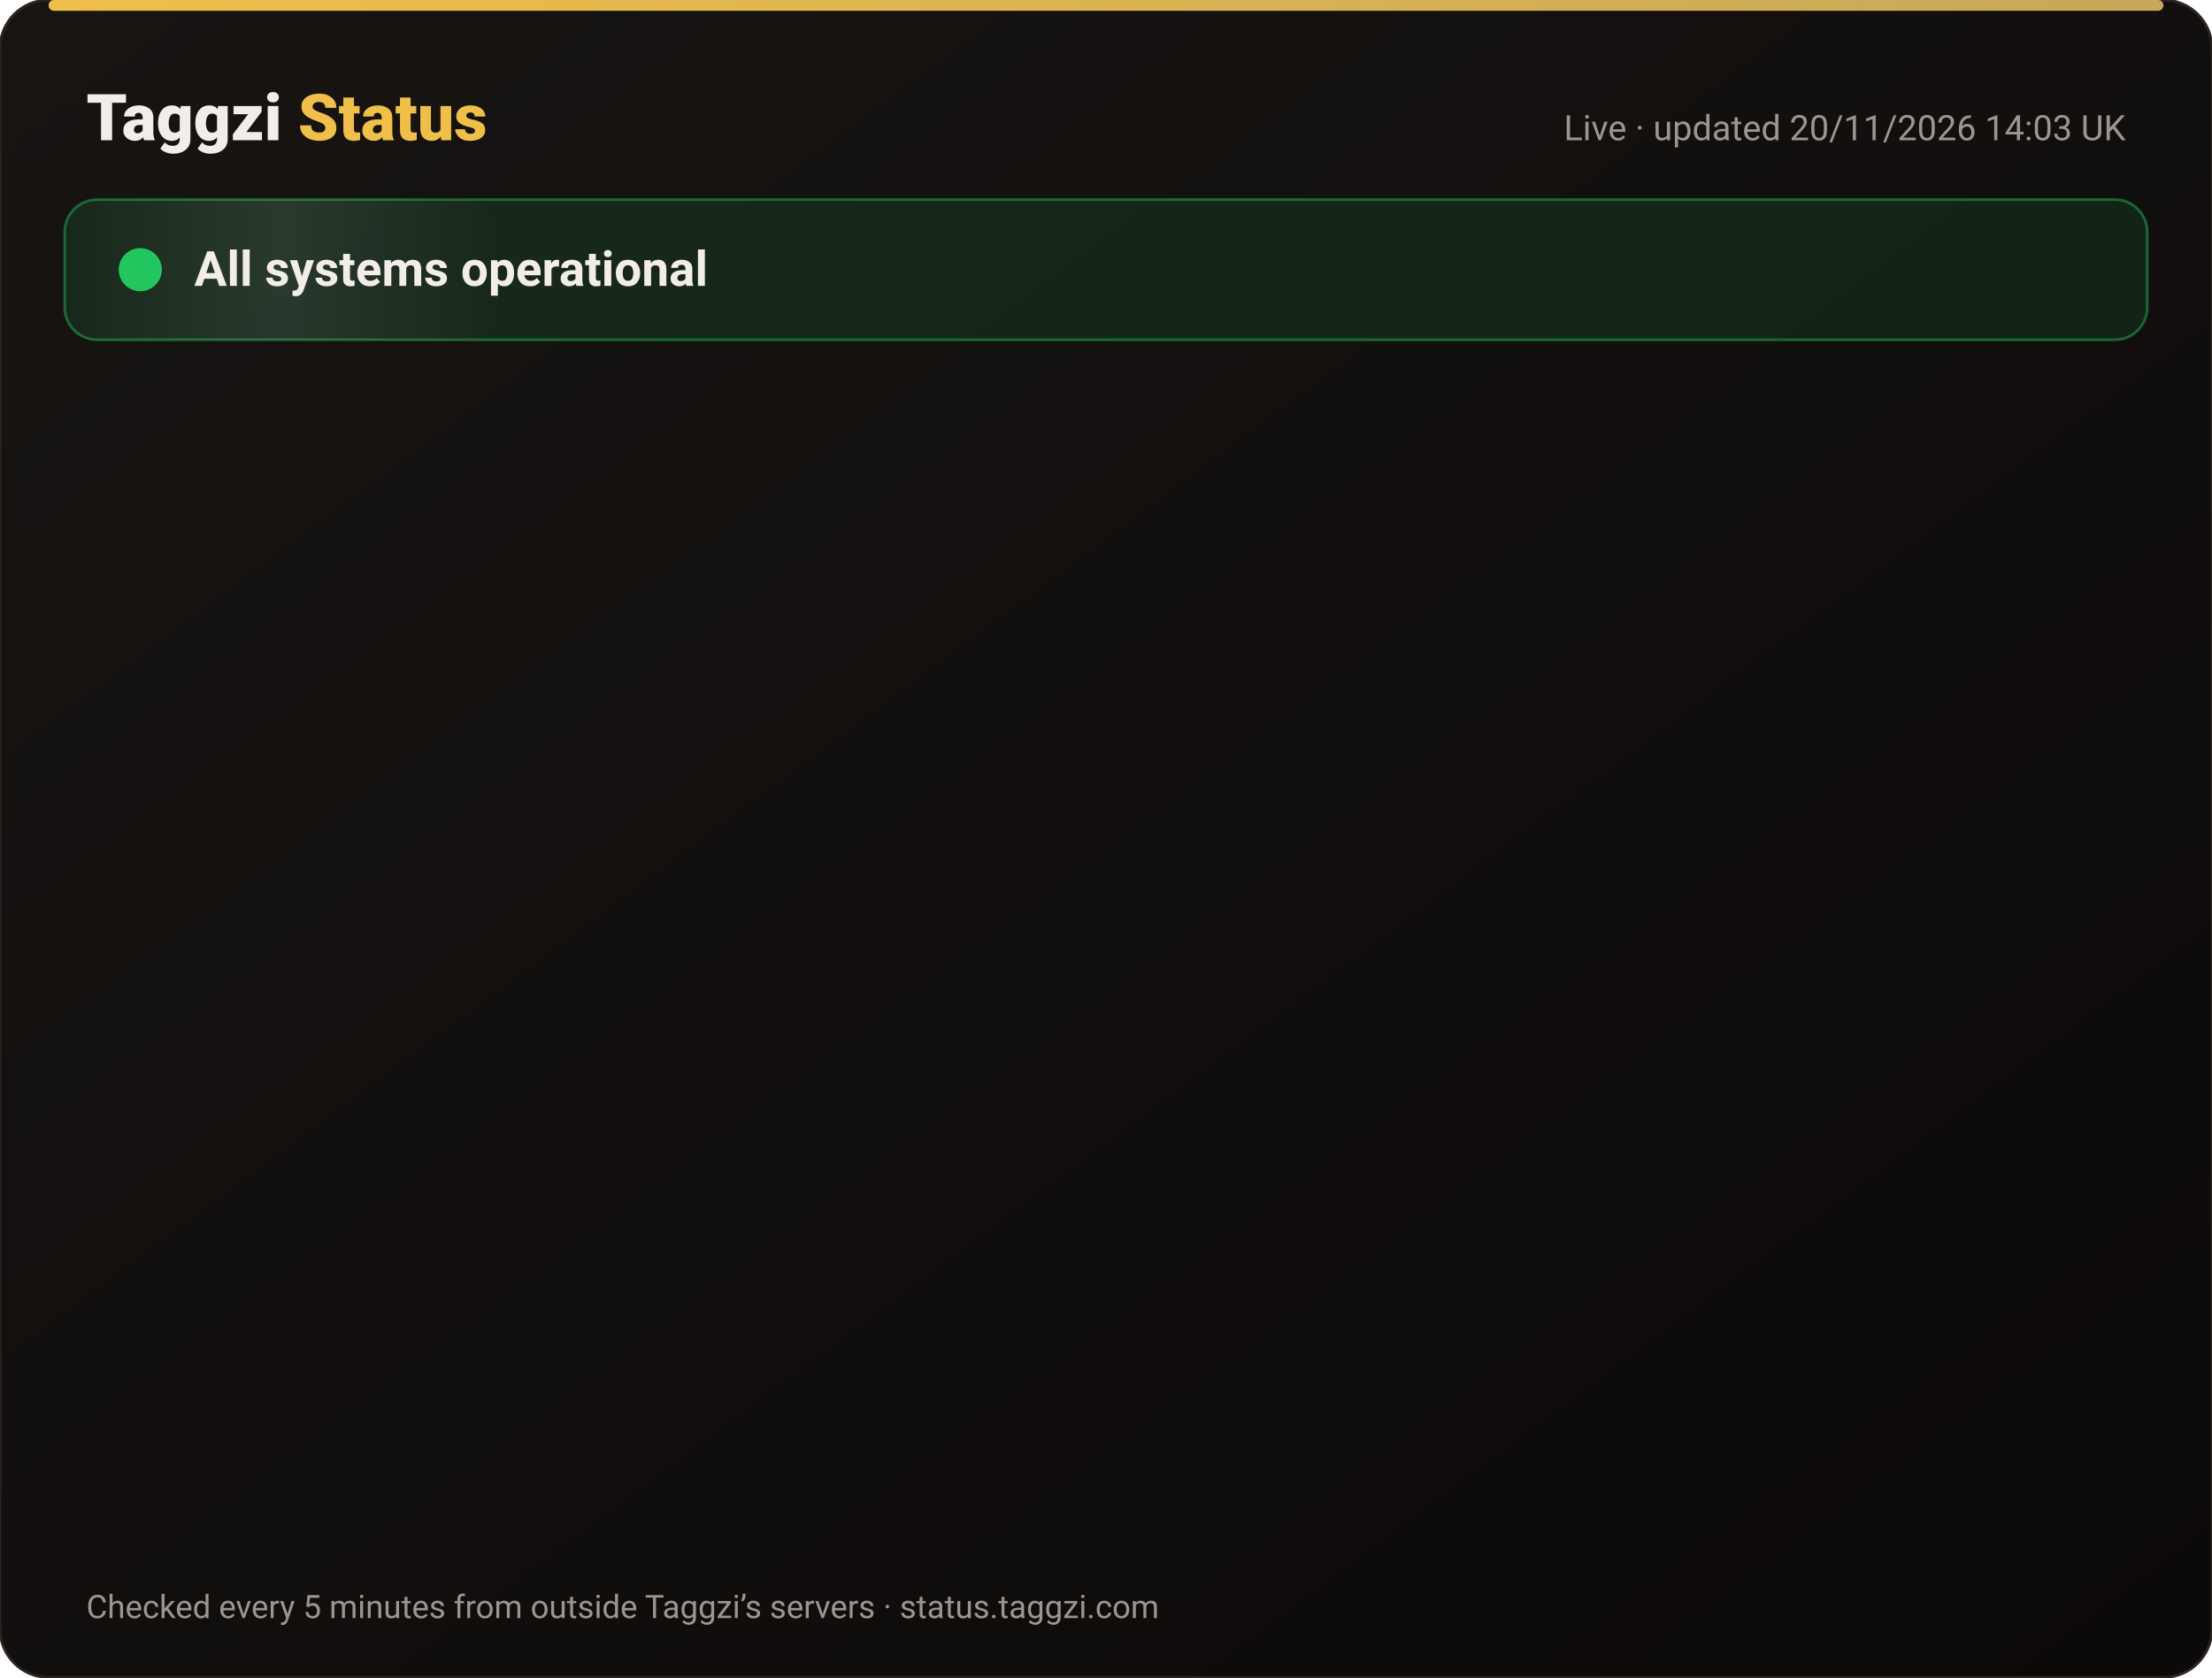
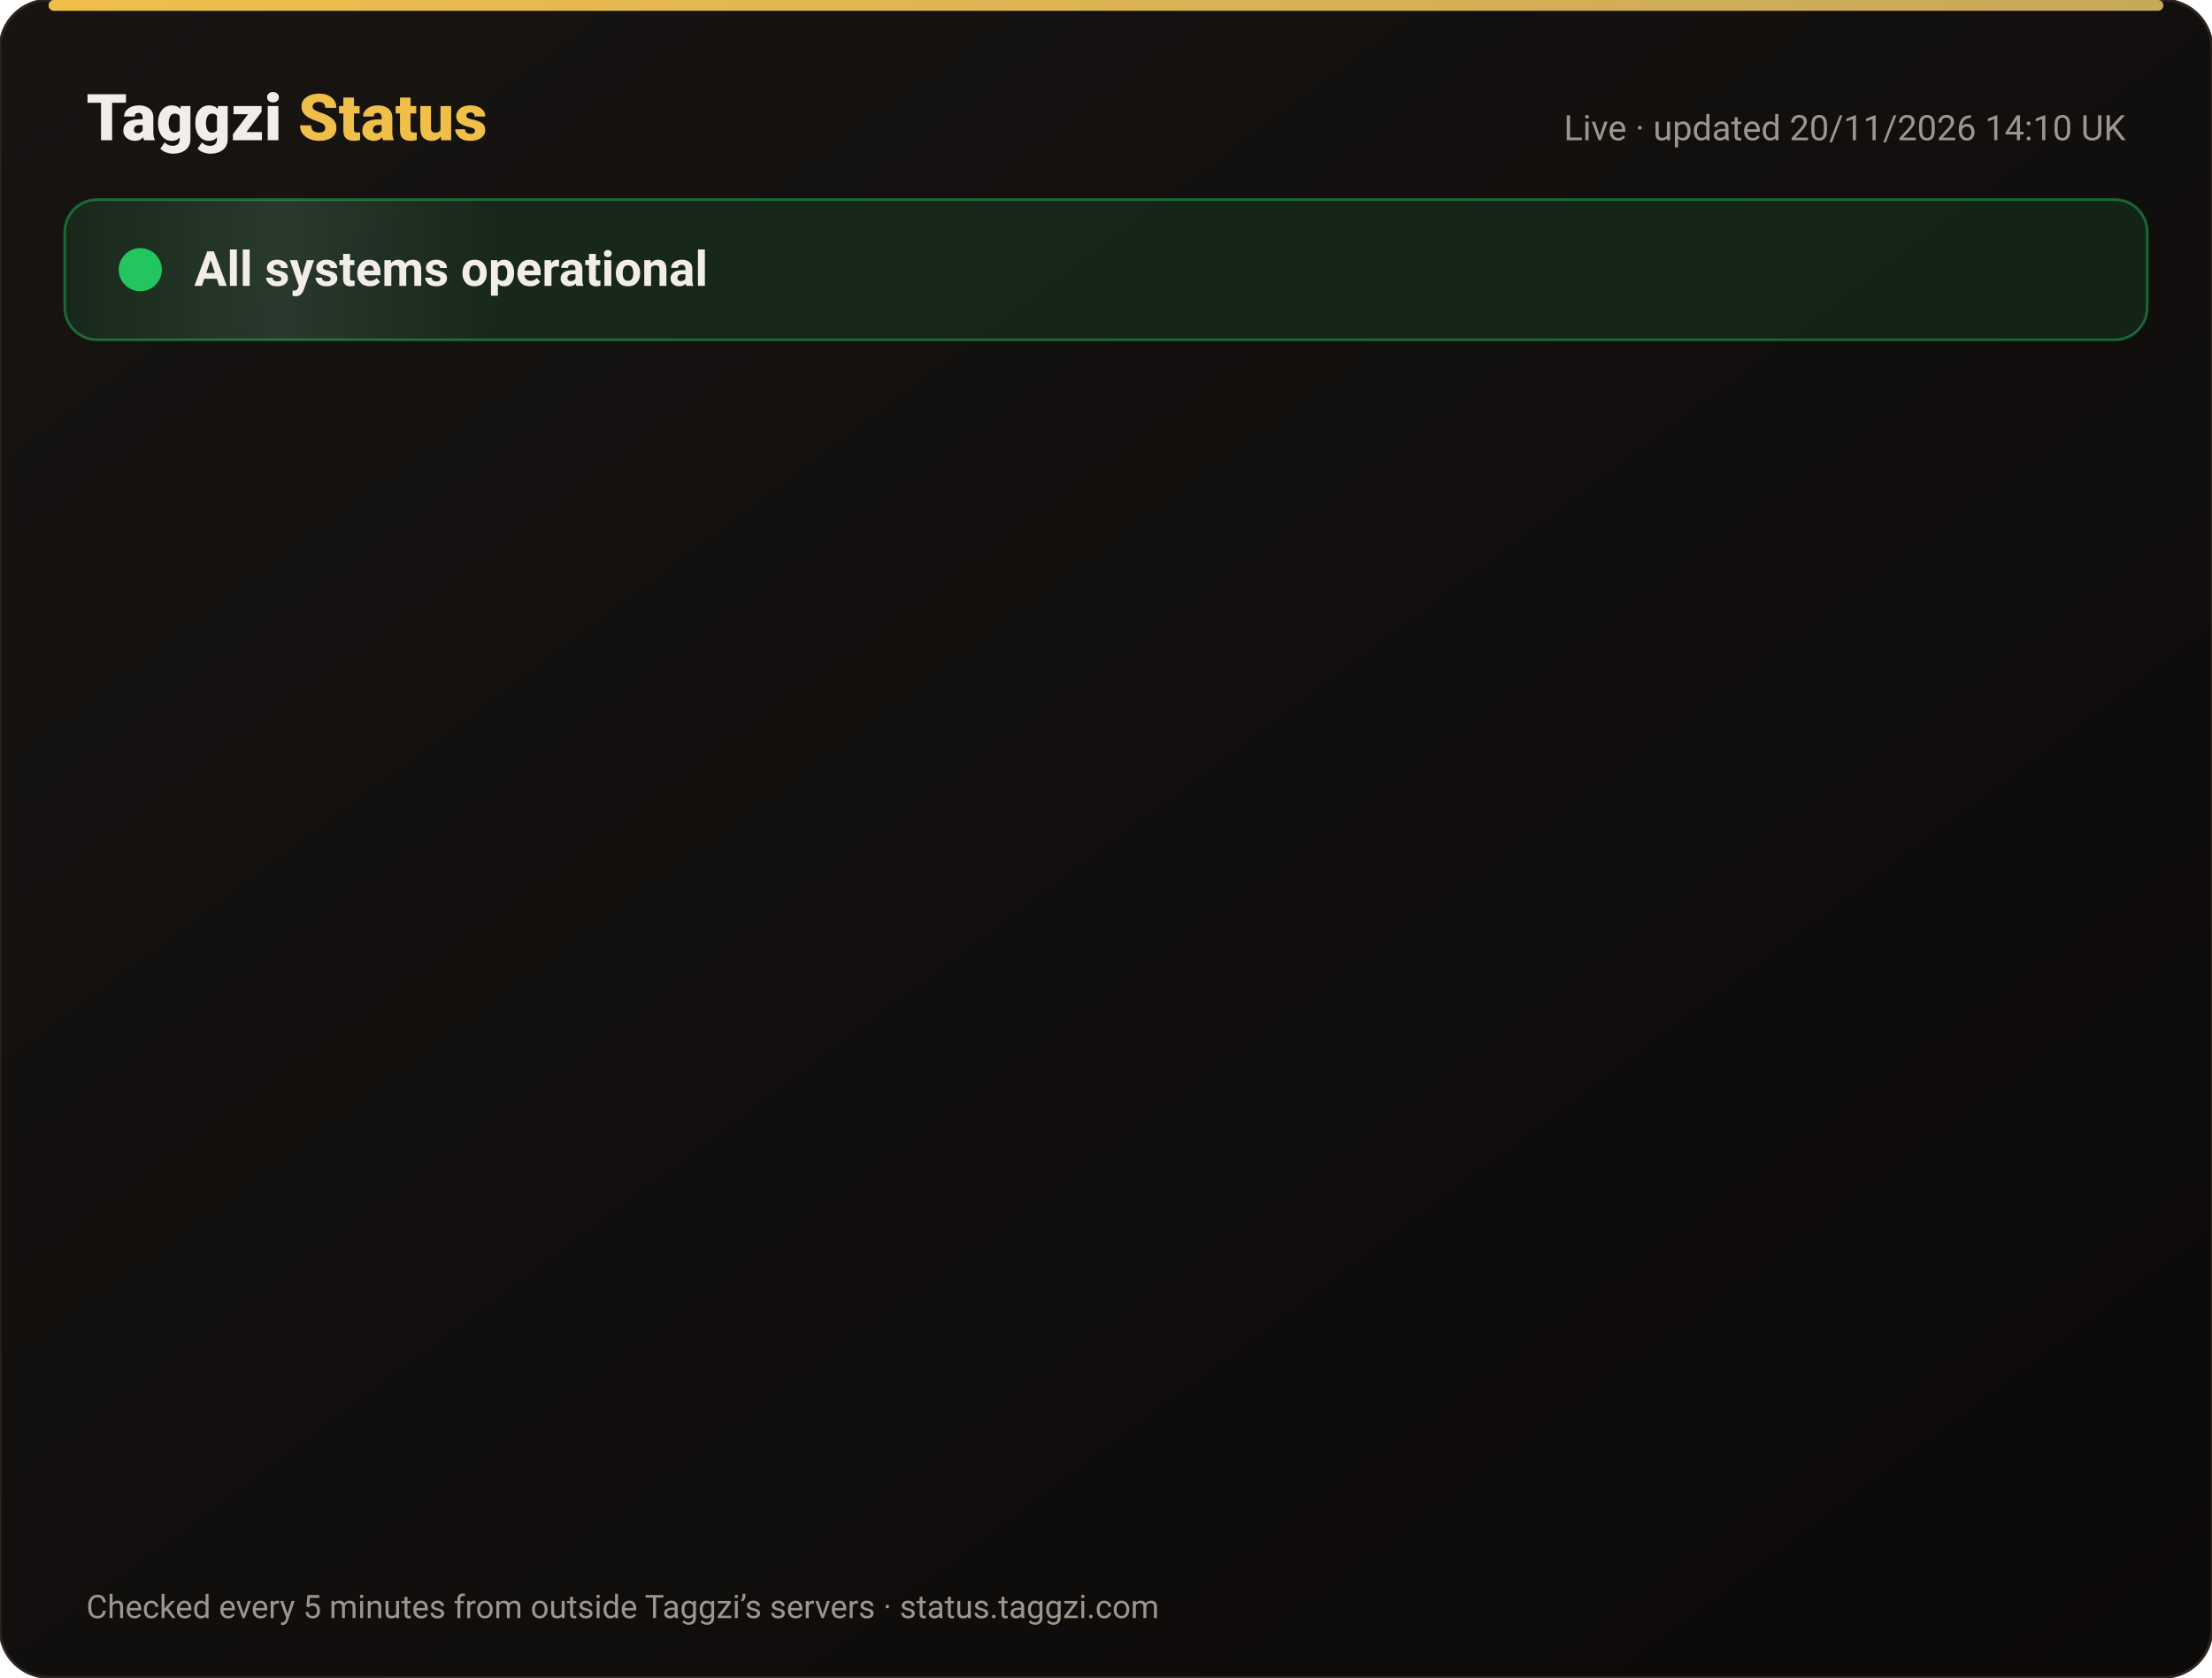
<svg xmlns="http://www.w3.org/2000/svg" width="820" height="622" viewBox="0 0 820 622" font-family="-apple-system,Segoe UI,Roboto,Helvetica,Arial,sans-serif">
  <defs>
    <linearGradient id="bg" x1="0" y1="0" x2="1" y2="1">
      <stop offset="0" stop-color="#171412" />
      <stop offset="1" stop-color="#0C0A09" />
    </linearGradient>
    <linearGradient id="gold" x1="0" x2="1">
      <stop offset="0" stop-color="#F0BF4A" />
      <stop offset="1" stop-color="#c6a85b" />
    </linearGradient>
    <linearGradient id="shine" x1="0" x2="1">
      <stop offset="0" stop-color="#fff" stop-opacity="0" />
      <stop offset=".5" stop-color="#fff" stop-opacity=".08" />
      <stop offset="1" stop-color="#fff" stop-opacity="0" />
    </linearGradient>
  </defs>
  <rect width="820" height="622" rx="18" fill="url(#bg)" stroke="#2a2521" />
  <rect x="18" y="0" width="784" height="4" rx="2" fill="url(#gold)" />
  <text x="32" y="52" font-size="24" font-weight="800" fill="#F2EDE8">Taggzi <tspan fill="#F0BF4A">Status</tspan>
  </text>
-   <text x="788" y="52" font-size="13" fill="#9C968C" text-anchor="end">Live · updated 20/11/2026 14:03 UK</text>
+   <text x="788" y="52" font-size="13" fill="#9C968C" text-anchor="end">Live · updated 20/11/2026 14:10 UK</text>
  <rect x="24" y="74" width="772" height="52" rx="12" fill="#22c55e" fill-opacity=".12" stroke="#22c55e" stroke-opacity=".45" />
  <rect x="24" y="74" width="160" height="52" rx="12" fill="url(#shine)">
    <animate attributeName="x" from="-160" to="820" dur="4s" repeatCount="indefinite" />
  </rect>
  <circle cx="52" cy="100" r="7" fill="#22c55e" />
  <circle cx="52" cy="100" r="7" fill="none" stroke="#22c55e" stroke-width="2">
    <animate attributeName="r" values="7;15;7" dur="2s" repeatCount="indefinite" />
    <animate attributeName="opacity" values=".9;0;.9" dur="2s" repeatCount="indefinite" />
  </circle>
  <text x="72" y="106" font-size="18" font-weight="700" fill="#F2EDE8">All systems operational</text>
  <g opacity="0">
    <animate attributeName="opacity" from="0" to="1" begin="0.00s" dur=".6s" fill="freeze" />
    <line x1="32" y1="188" x2="788" y2="188" stroke="#2a2521" />
    <circle cx="44" cy="166" r="6" fill="#22c55e">
      <animate attributeName="opacity" values="1;.45;1" dur="2.4s" begin="0.00s" repeatCount="indefinite" />
    </circle>
    <text x="62" y="171" font-size="15" font-weight="650" fill="#F2EDE8">Website</text>
    <text x="630" y="171" font-size="13" fill="#9C968C" text-anchor="end">99.97% uptime</text>
    <rect x="648" y="154" width="140" height="24" rx="12" fill="#22c55e" fill-opacity=".14" stroke="#22c55e" stroke-opacity=".5" />
    <text x="718" y="171" font-size="12" font-weight="700" fill="#22c55e" text-anchor="middle">Operational</text>
  </g>
  <g opacity="0">
    <animate attributeName="opacity" from="0" to="1" begin="0.15s" dur=".6s" fill="freeze" />
    <line x1="32" y1="234" x2="788" y2="234" stroke="#2a2521" />
    <circle cx="44" cy="212" r="6" fill="#22c55e">
      <animate attributeName="opacity" values="1;.45;1" dur="2.4s" begin="0.15s" repeatCount="indefinite" />
    </circle>
    <text x="62" y="217" font-size="15" font-weight="650" fill="#F2EDE8">Tag scans</text>
    <text x="630" y="217" font-size="13" fill="#9C968C" text-anchor="end">99.97% uptime</text>
    <rect x="648" y="200" width="140" height="24" rx="12" fill="#22c55e" fill-opacity=".14" stroke="#22c55e" stroke-opacity=".5" />
    <text x="718" y="217" font-size="12" font-weight="700" fill="#22c55e" text-anchor="middle">Operational</text>
  </g>
  <g opacity="0">
    <animate attributeName="opacity" from="0" to="1" begin="0.30s" dur=".6s" fill="freeze" />
    <line x1="32" y1="280" x2="788" y2="280" stroke="#2a2521" />
    <circle cx="44" cy="258" r="6" fill="#22c55e">
      <animate attributeName="opacity" values="1;.45;1" dur="2.4s" begin="0.30s" repeatCount="indefinite" />
    </circle>
    <text x="62" y="263" font-size="15" font-weight="650" fill="#F2EDE8">Manual tag lookup</text>
    <text x="630" y="263" font-size="13" fill="#9C968C" text-anchor="end">99.97% uptime</text>
    <rect x="648" y="246" width="140" height="24" rx="12" fill="#22c55e" fill-opacity=".14" stroke="#22c55e" stroke-opacity=".5" />
    <text x="718" y="263" font-size="12" font-weight="700" fill="#22c55e" text-anchor="middle">Operational</text>
  </g>
  <g opacity="0">
    <animate attributeName="opacity" from="0" to="1" begin="0.45s" dur=".6s" fill="freeze" />
    <line x1="32" y1="326" x2="788" y2="326" stroke="#2a2521" />
    <circle cx="44" cy="304" r="6" fill="#22c55e">
      <animate attributeName="opacity" values="1;.45;1" dur="2.4s" begin="0.45s" repeatCount="indefinite" />
    </circle>
    <text x="62" y="309" font-size="15" font-weight="650" fill="#F2EDE8">App &amp; login</text>
    <text x="630" y="309" font-size="13" fill="#9C968C" text-anchor="end">99.97% uptime</text>
    <rect x="648" y="292" width="140" height="24" rx="12" fill="#22c55e" fill-opacity=".14" stroke="#22c55e" stroke-opacity=".5" />
    <text x="718" y="309" font-size="12" font-weight="700" fill="#22c55e" text-anchor="middle">Operational</text>
  </g>
  <g opacity="0">
    <animate attributeName="opacity" from="0" to="1" begin="0.60s" dur=".6s" fill="freeze" />
    <line x1="32" y1="372" x2="788" y2="372" stroke="#2a2521" />
    <circle cx="44" cy="350" r="6" fill="#22c55e">
      <animate attributeName="opacity" values="1;.45;1" dur="2.4s" begin="0.60s" repeatCount="indefinite" />
    </circle>
    <text x="62" y="355" font-size="15" font-weight="650" fill="#F2EDE8">Community alerts</text>
    <text x="630" y="355" font-size="13" fill="#9C968C" text-anchor="end">99.97% uptime</text>
    <rect x="648" y="338" width="140" height="24" rx="12" fill="#22c55e" fill-opacity=".14" stroke="#22c55e" stroke-opacity=".5" />
    <text x="718" y="355" font-size="12" font-weight="700" fill="#22c55e" text-anchor="middle">Operational</text>
  </g>
  <g opacity="0">
    <animate attributeName="opacity" from="0" to="1" begin="0.75s" dur=".6s" fill="freeze" />
    <line x1="32" y1="418" x2="788" y2="418" stroke="#2a2521" />
    <circle cx="44" cy="396" r="6" fill="#22c55e">
      <animate attributeName="opacity" values="1;.45;1" dur="2.4s" begin="0.75s" repeatCount="indefinite" />
    </circle>
    <text x="62" y="401" font-size="15" font-weight="650" fill="#F2EDE8">Private calling</text>
    <text x="630" y="401" font-size="13" fill="#9C968C" text-anchor="end">99.97% uptime</text>
    <rect x="648" y="384" width="140" height="24" rx="12" fill="#22c55e" fill-opacity=".14" stroke="#22c55e" stroke-opacity=".5" />
    <text x="718" y="401" font-size="12" font-weight="700" fill="#22c55e" text-anchor="middle">Operational</text>
  </g>
  <g opacity="0">
    <animate attributeName="opacity" from="0" to="1" begin="0.90s" dur=".6s" fill="freeze" />
    <line x1="32" y1="464" x2="788" y2="464" stroke="#2a2521" />
    <circle cx="44" cy="442" r="6" fill="#22c55e">
      <animate attributeName="opacity" values="1;.45;1" dur="2.4s" begin="0.90s" repeatCount="indefinite" />
    </circle>
    <text x="62" y="447" font-size="15" font-weight="650" fill="#F2EDE8">Payments</text>
    <text x="630" y="447" font-size="13" fill="#9C968C" text-anchor="end">99.97% uptime</text>
    <rect x="648" y="430" width="140" height="24" rx="12" fill="#22c55e" fill-opacity=".14" stroke="#22c55e" stroke-opacity=".5" />
    <text x="718" y="447" font-size="12" font-weight="700" fill="#22c55e" text-anchor="middle">Operational</text>
  </g>
  <g opacity="0">
    <animate attributeName="opacity" from="0" to="1" begin="1.05s" dur=".6s" fill="freeze" />
    <line x1="32" y1="510" x2="788" y2="510" stroke="#2a2521" />
    <circle cx="44" cy="488" r="6" fill="#22c55e">
      <animate attributeName="opacity" values="1;.45;1" dur="2.4s" begin="1.05s" repeatCount="indefinite" />
    </circle>
    <text x="62" y="493" font-size="15" font-weight="650" fill="#F2EDE8">Email &amp; support</text>
    <text x="630" y="493" font-size="13" fill="#9C968C" text-anchor="end">99.97% uptime</text>
    <rect x="648" y="476" width="140" height="24" rx="12" fill="#22c55e" fill-opacity=".14" stroke="#22c55e" stroke-opacity=".5" />
    <text x="718" y="493" font-size="12" font-weight="700" fill="#22c55e" text-anchor="middle">Operational</text>
  </g>
  <g opacity="0">
    <animate attributeName="opacity" from="0" to="1" begin="1.20s" dur=".6s" fill="freeze" />
    <line x1="32" y1="556" x2="788" y2="556" stroke="#2a2521" />
    <circle cx="44" cy="534" r="6" fill="#22c55e">
      <animate attributeName="opacity" values="1;.45;1" dur="2.4s" begin="1.20s" repeatCount="indefinite" />
    </circle>
    <text x="62" y="539" font-size="15" font-weight="650" fill="#F2EDE8">Secure connection (SSL)</text>
    <text x="630" y="539" font-size="13" fill="#9C968C" text-anchor="end">100.00% uptime</text>
    <rect x="648" y="522" width="140" height="24" rx="12" fill="#22c55e" fill-opacity=".14" stroke="#22c55e" stroke-opacity=".5" />
    <text x="718" y="539" font-size="12" font-weight="700" fill="#22c55e" text-anchor="middle">Operational</text>
  </g>
  <text x="32" y="600" font-size="12" fill="#9C968C">Checked every 5 minutes from outside Taggzi’s servers · status.taggzi.com</text>
</svg>
